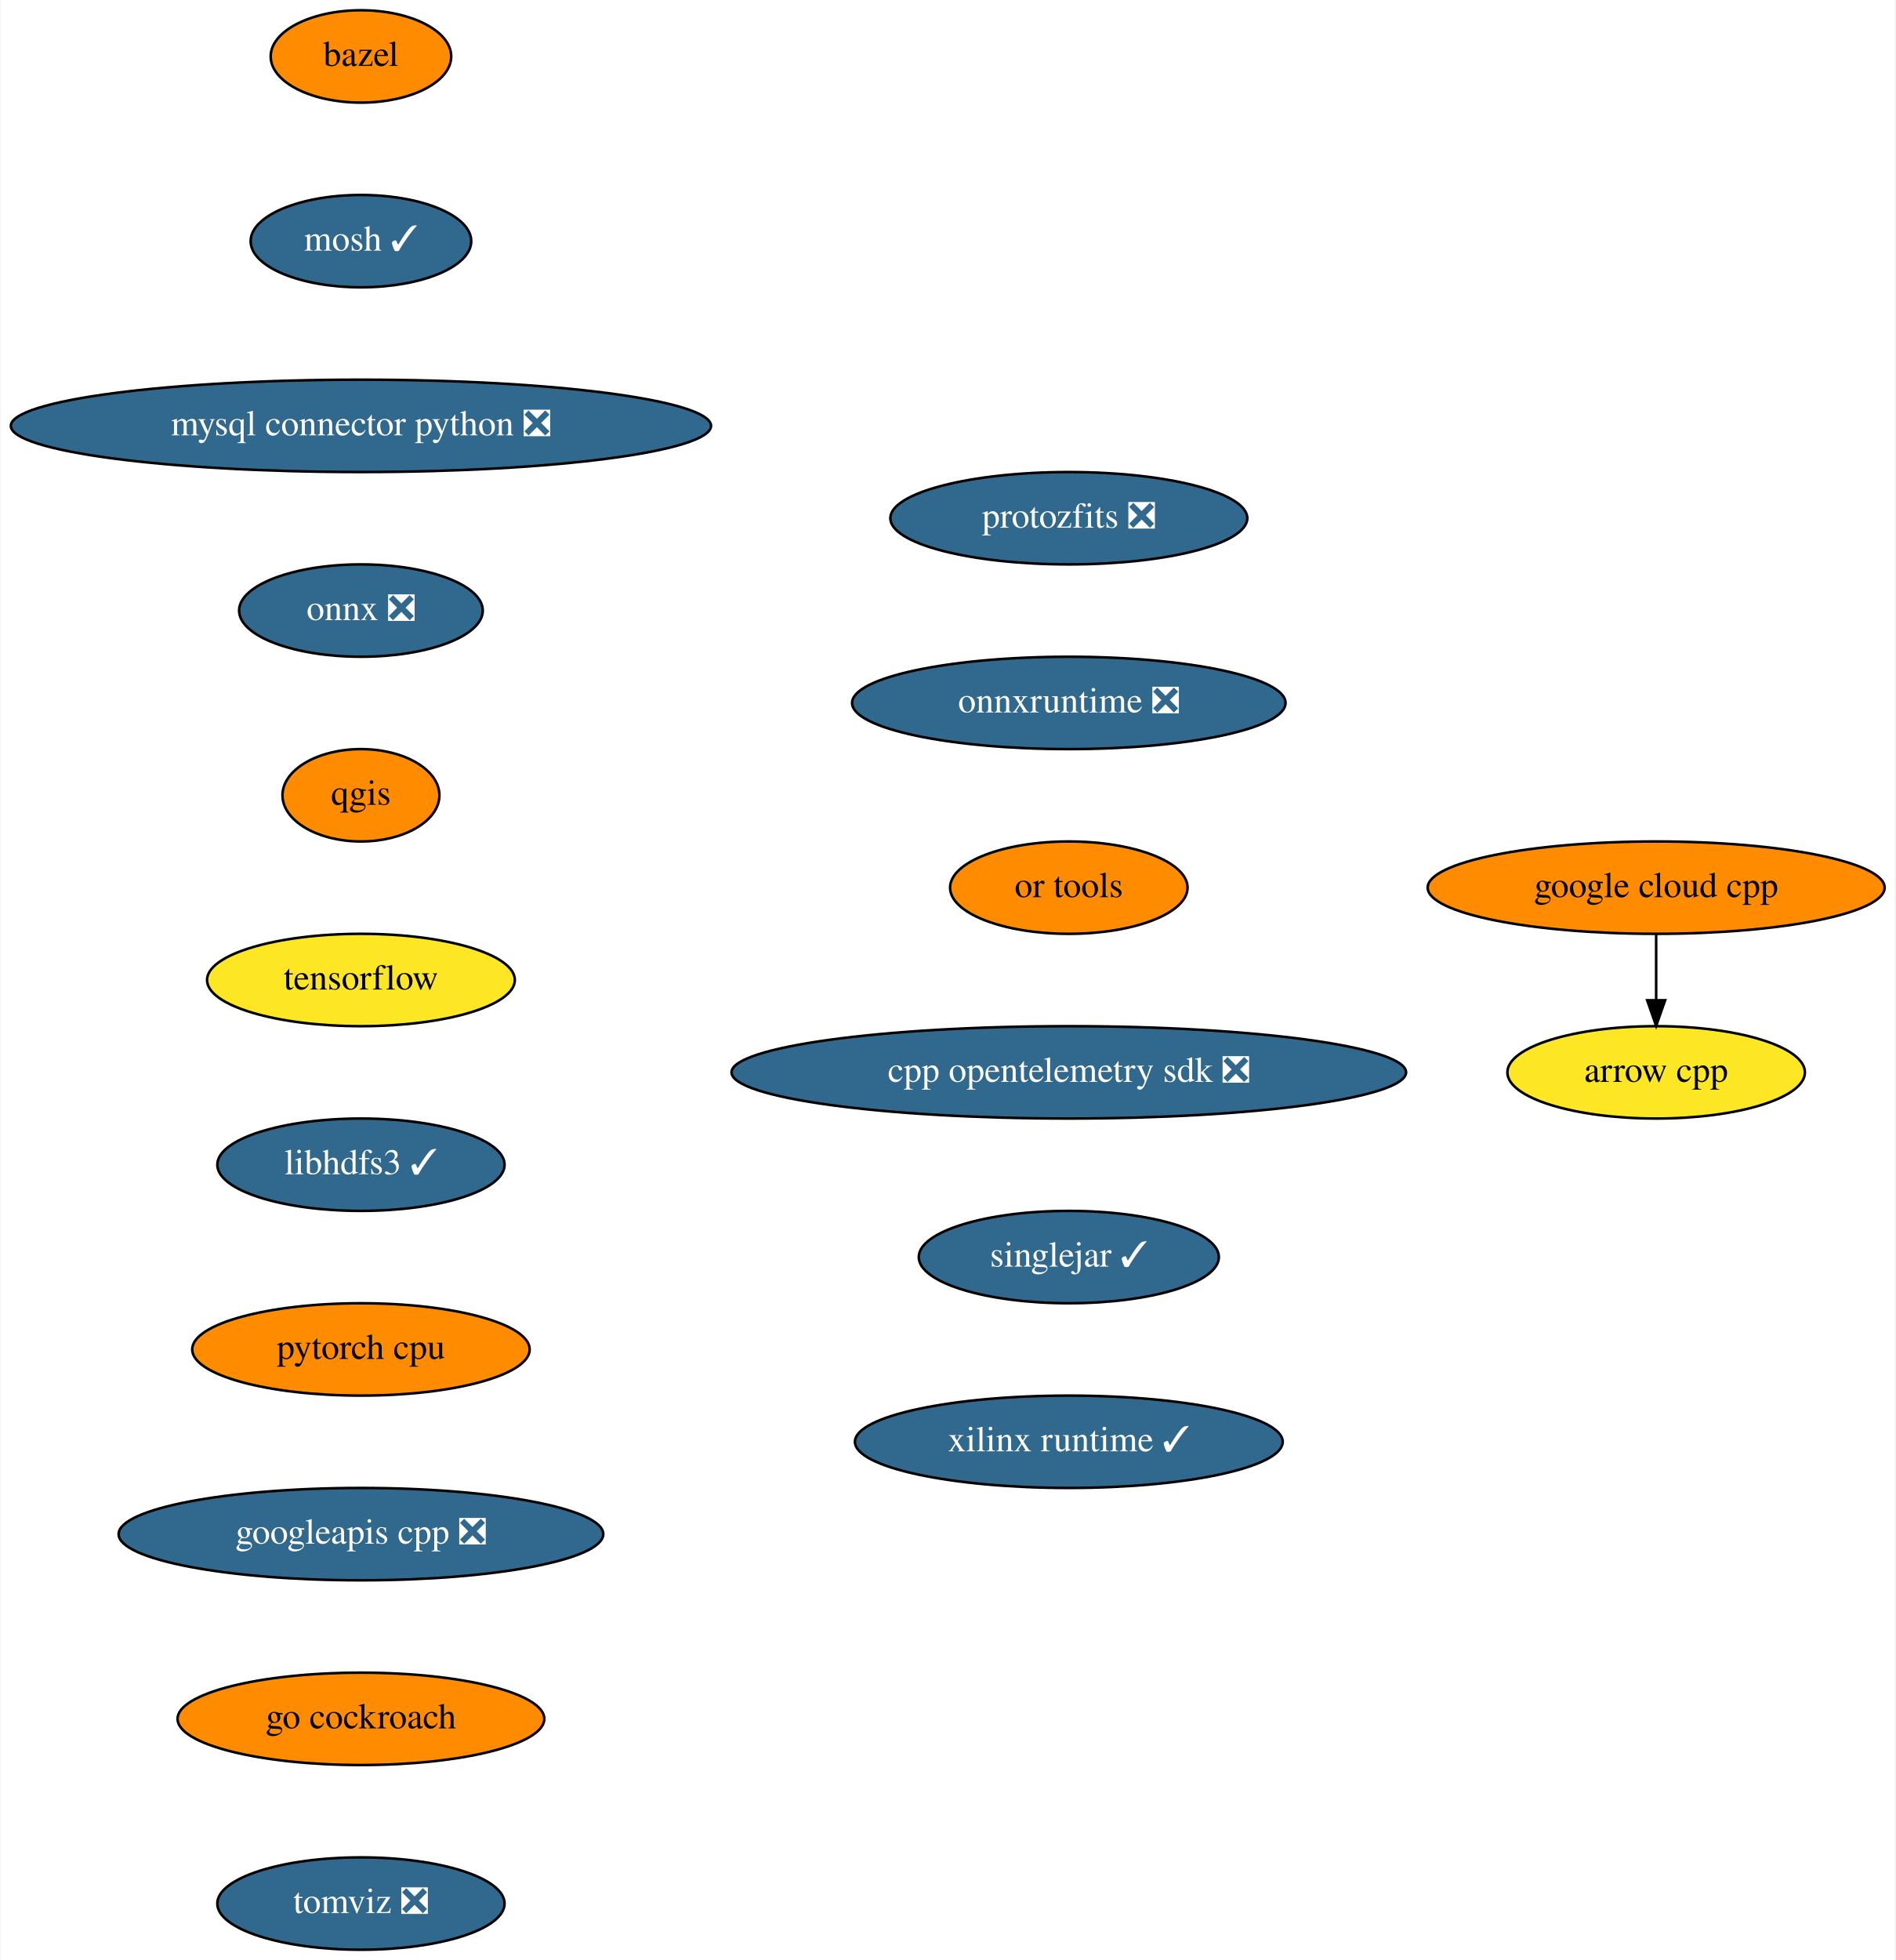
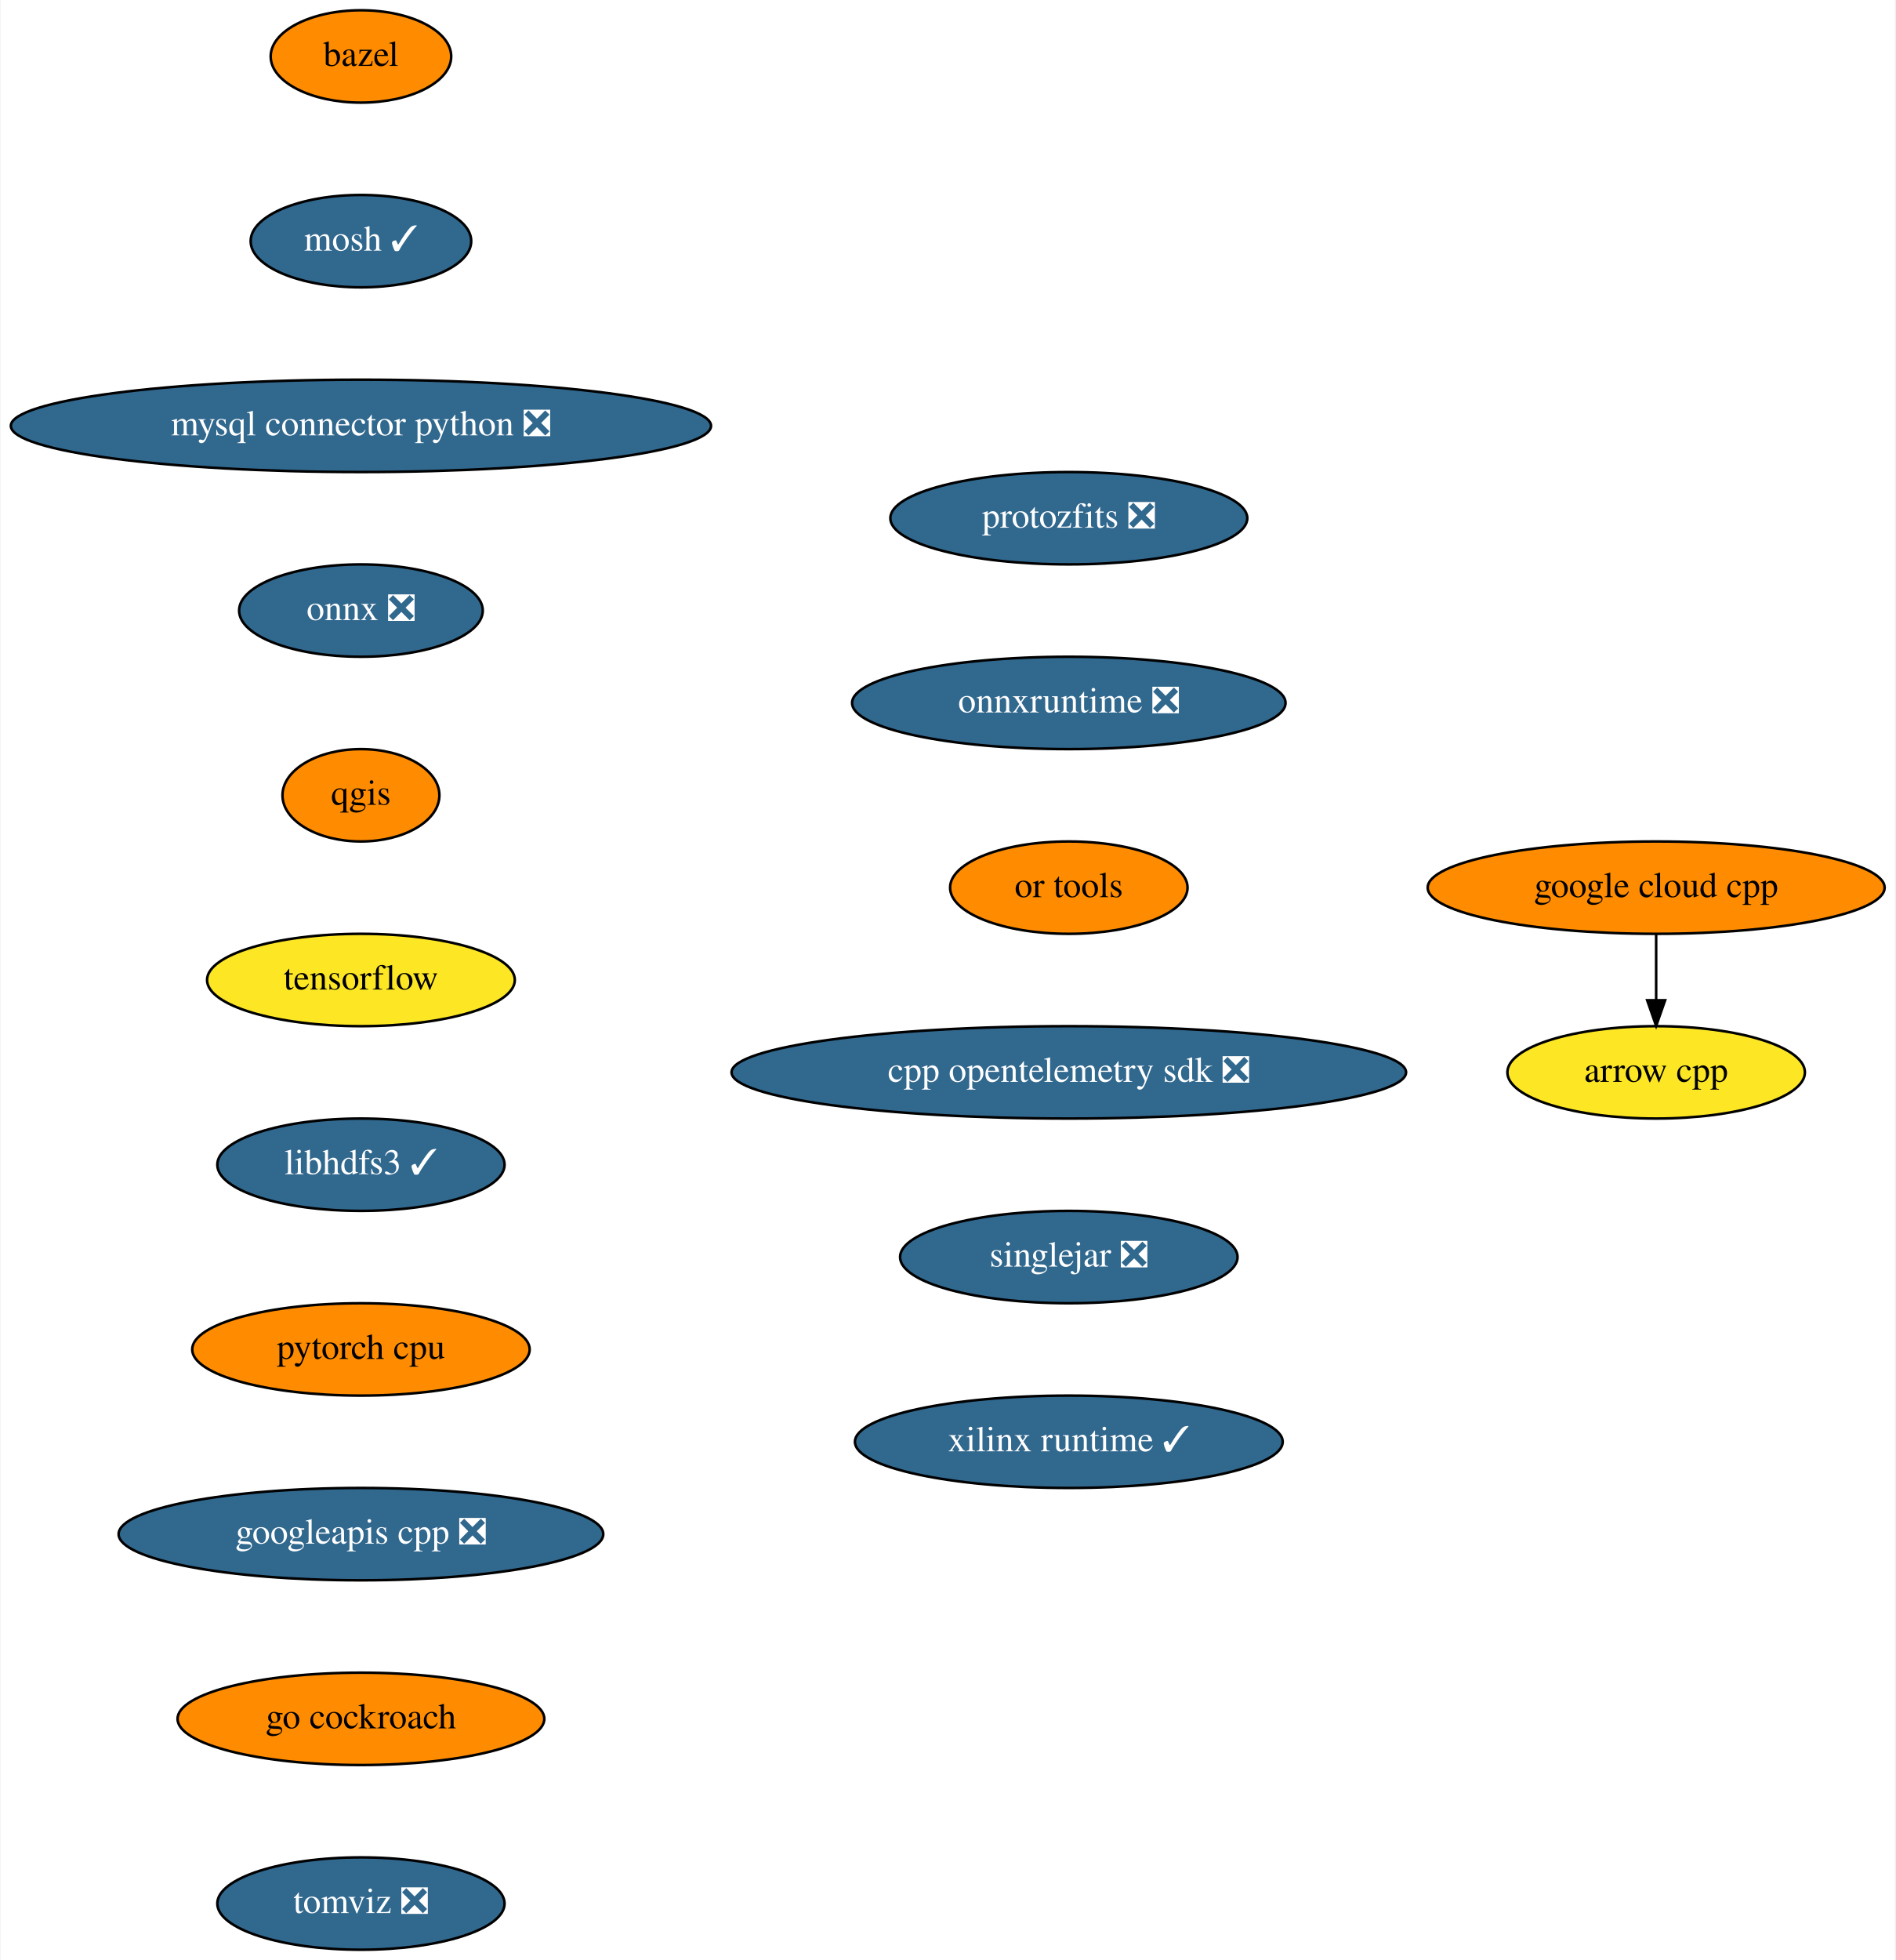
<svg xmlns="http://www.w3.org/2000/svg" xmlns:xlink="http://www.w3.org/1999/xlink" width="739pt" height="764pt" viewBox="0.00 0.00 738.54 764.00">
  <g id="graph0" class="graph" transform="scale(1 1) rotate(0) translate(4 760)">
    <polygon fill="white" stroke="none" points="-4,4 -4,-760 734.54,-760 734.54,4 -4,4" />
    <g id="node1" class="node">
      <g id="a_node1">
        <a xlink:href="https://github.com/conda-forge/arrow-cpp-feedstock" xlink:title="arrow cpp">
          <ellipse fill="#fde725" stroke="black" cx="641.5" cy="-342" rx="58" ry="18" />
          <text text-anchor="middle" x="641.5" y="-338.3" font-family="Times,serif" font-size="14.00">arrow cpp</text>
        </a>
      </g>
    </g>
    <g id="node2" class="node">
      <g id="a_node2">
        <a xlink:href="https://github.com/conda-forge/bazel-feedstock" xlink:title="bazel">
          <ellipse fill="#ff8c00" stroke="black" cx="136.5" cy="-738" rx="35.19" ry="18" />
          <text text-anchor="middle" x="136.5" y="-734.3" font-family="Times,serif" font-size="14.00">bazel</text>
        </a>
      </g>
    </g>
    <g id="node3" class="node">
      <g id="a_node3">
        <a xlink:href="https://github.com/conda-forge/mosh-feedstock/pull/29" xlink:title="mosh ✓">
          <ellipse fill="#31688e" stroke="black" cx="136.5" cy="-666" rx="43" ry="18" />
          <text text-anchor="middle" x="136.5" y="-662.3" font-family="Times,serif" font-size="14.00" fill="white">mosh ✓</text>
        </a>
      </g>
    </g>
    <g id="node4" class="node">
      <g id="a_node4">
        <a xlink:href="https://github.com/conda-forge/mysql-connector-python-feedstock/pull/69" xlink:title="mysql connector python ❎">
          <ellipse fill="#31688e" stroke="black" cx="136.5" cy="-594" rx="136.5" ry="18" />
          <text text-anchor="middle" x="136.5" y="-590.3" font-family="Times,serif" font-size="14.00" fill="white">mysql connector python ❎</text>
        </a>
      </g>
    </g>
    <g id="node5" class="node">
      <g id="a_node5">
        <a xlink:href="https://github.com/conda-forge/onnx-feedstock/pull/81" xlink:title="onnx ❎">
          <ellipse fill="#31688e" stroke="black" cx="136.5" cy="-522" rx="47.5" ry="18" />
          <text text-anchor="middle" x="136.5" y="-518.3" font-family="Times,serif" font-size="14.00" fill="white">onnx ❎</text>
        </a>
      </g>
    </g>
    <g id="node6" class="node">
      <g id="a_node6">
        <a xlink:href="https://github.com/conda-forge/qgis-feedstock" xlink:title="qgis">
          <ellipse fill="#ff8c00" stroke="black" cx="136.5" cy="-450" rx="30.59" ry="18" />
          <text text-anchor="middle" x="136.5" y="-446.3" font-family="Times,serif" font-size="14.00">qgis</text>
        </a>
      </g>
    </g>
    <g id="node7" class="node">
      <g id="a_node7">
        <a xlink:href="https://github.com/conda-forge/tensorflow-feedstock" xlink:title="tensorflow">
          <ellipse fill="#fde725" stroke="black" cx="136.5" cy="-378" rx="60" ry="18" />
          <text text-anchor="middle" x="136.5" y="-374.3" font-family="Times,serif" font-size="14.00">tensorflow</text>
        </a>
      </g>
    </g>
    <g id="node8" class="node">
      <g id="a_node8">
        <a xlink:href="https://github.com/conda-forge/libhdfs3-feedstock/pull/45" xlink:title="libhdfs3 ✓">
          <ellipse fill="#31688e" stroke="black" cx="136.5" cy="-306" rx="56" ry="18" />
          <text text-anchor="middle" x="136.5" y="-302.3" font-family="Times,serif" font-size="14.00" fill="white">libhdfs3 ✓</text>
        </a>
      </g>
    </g>
    <g id="node9" class="node">
      <g id="a_node9">
        <a xlink:href="https://github.com/conda-forge/pytorch-cpu-feedstock" xlink:title="pytorch cpu">
          <ellipse fill="#ff8c00" stroke="black" cx="136.5" cy="-234" rx="65.79" ry="18" />
          <text text-anchor="middle" x="136.5" y="-230.3" font-family="Times,serif" font-size="14.00">pytorch cpu</text>
        </a>
      </g>
    </g>
    <g id="node10" class="node">
      <g id="a_node10">
        <a xlink:href="https://github.com/conda-forge/googleapis-cpp-feedstock/pull/37" xlink:title="googleapis cpp ❎">
          <ellipse fill="#31688e" stroke="black" cx="136.5" cy="-162" rx="94.48" ry="18" />
          <text text-anchor="middle" x="136.5" y="-158.3" font-family="Times,serif" font-size="14.00" fill="white">googleapis cpp ❎</text>
        </a>
      </g>
    </g>
    <g id="node12" class="node">
      <g id="a_node12">
        <a xlink:href="https://github.com/conda-forge/go-cockroach-feedstock" xlink:title="go cockroach">
          <ellipse fill="#ff8c00" stroke="black" cx="136.5" cy="-90" rx="71.5" ry="18" />
          <text text-anchor="middle" x="136.5" y="-86.3" font-family="Times,serif" font-size="14.00">go cockroach</text>
        </a>
      </g>
    </g>
    <g id="node11" class="node">
      <g id="a_node11">
        <a xlink:href="https://github.com/conda-forge/google-cloud-cpp-feedstock" xlink:title="google cloud cpp">
          <ellipse fill="#ff8c00" stroke="black" cx="641.5" cy="-414" rx="89.08" ry="18" />
          <text text-anchor="middle" x="641.5" y="-410.3" font-family="Times,serif" font-size="14.00">google cloud cpp</text>
        </a>
      </g>
    </g>
    <g id="edge9" class="edge">
      <path fill="none" stroke="black" d="M641.5,-395.7C641.5,-387.98 641.5,-378.71 641.5,-370.11" />
      <polygon fill="black" stroke="black" points="645,-370.1 641.5,-360.1 638,-370.1 645,-370.1" />
    </g>
    <g id="node13" class="node">
      <g id="a_node13">
        <a xlink:href="https://github.com/conda-forge/tomviz-feedstock/pull/45" xlink:title="tomviz ❎">
          <ellipse fill="#31688e" stroke="black" cx="136.5" cy="-18" rx="56" ry="18" />
          <text text-anchor="middle" x="136.5" y="-14.3" font-family="Times,serif" font-size="14.00" fill="white">tomviz ❎</text>
        </a>
      </g>
    </g>
    <g id="node14" class="node">
      <g id="a_node14">
        <a xlink:href="https://github.com/conda-forge/protozfits-feedstock/pull/15" xlink:title="protozfits ❎">
          <ellipse fill="#31688e" stroke="black" cx="412.5" cy="-558" rx="69.59" ry="18" />
          <text text-anchor="middle" x="412.5" y="-554.3" font-family="Times,serif" font-size="14.00" fill="white">protozfits ❎</text>
        </a>
      </g>
    </g>
    <g id="node15" class="node">
      <g id="a_node15">
        <a xlink:href="https://github.com/conda-forge/onnxruntime-feedstock/pull/43" xlink:title="onnxruntime ❎">
          <ellipse fill="#31688e" stroke="black" cx="412.5" cy="-486" rx="84.5" ry="18" />
          <text text-anchor="middle" x="412.5" y="-482.3" font-family="Times,serif" font-size="14.00" fill="white">onnxruntime ❎</text>
        </a>
      </g>
    </g>
    <g id="node16" class="node">
      <g id="a_node16">
        <a xlink:href="https://github.com/conda-forge/or-tools-feedstock" xlink:title="or tools">
          <ellipse fill="#ff8c00" stroke="black" cx="412.5" cy="-414" rx="46.29" ry="18" />
          <text text-anchor="middle" x="412.5" y="-410.3" font-family="Times,serif" font-size="14.00">or tools</text>
        </a>
      </g>
    </g>
    <g id="node17" class="node">
      <g id="a_node17">
        <a xlink:href="https://github.com/conda-forge/cpp-opentelemetry-sdk-feedstock/pull/28" xlink:title="cpp opentelemetry sdk ❎">
          <ellipse fill="#31688e" stroke="black" cx="412.5" cy="-342" rx="131.5" ry="18" />
          <text text-anchor="middle" x="412.5" y="-338.3" font-family="Times,serif" font-size="14.00" fill="white">cpp opentelemetry sdk ❎</text>
        </a>
      </g>
    </g>
    <g id="node18" class="node">
      <g id="a_node18">
-         <a xlink:href="https://github.com/conda-forge/singlejar-feedstock/pull/8" xlink:title="singlejar ✓">
-           <ellipse fill="#31688e" stroke="black" cx="412.5" cy="-270" rx="58.5" ry="18" />
-           <text text-anchor="middle" x="412.5" y="-266.3" font-family="Times,serif" font-size="14.00" fill="white">singlejar ✓</text>
+         <a xlink:href="https://github.com/conda-forge/singlejar-feedstock/pull/8" xlink:title="singlejar ❎">
+           <ellipse fill="#31688e" stroke="black" cx="412.5" cy="-270" rx="65.79" ry="18" />
+           <text text-anchor="middle" x="412.5" y="-266.3" font-family="Times,serif" font-size="14.00" fill="white">singlejar ❎</text>
        </a>
      </g>
    </g>
    <g id="node19" class="node">
      <g id="a_node19">
        <a xlink:href="https://github.com/conda-forge/xilinx-runtime-feedstock/pull/6" xlink:title="xilinx runtime ✓">
          <ellipse fill="#31688e" stroke="black" cx="412.5" cy="-198" rx="83.39" ry="18" />
          <text text-anchor="middle" x="412.5" y="-194.3" font-family="Times,serif" font-size="14.00" fill="white">xilinx runtime ✓</text>
        </a>
      </g>
    </g>
  </g>
</svg>
